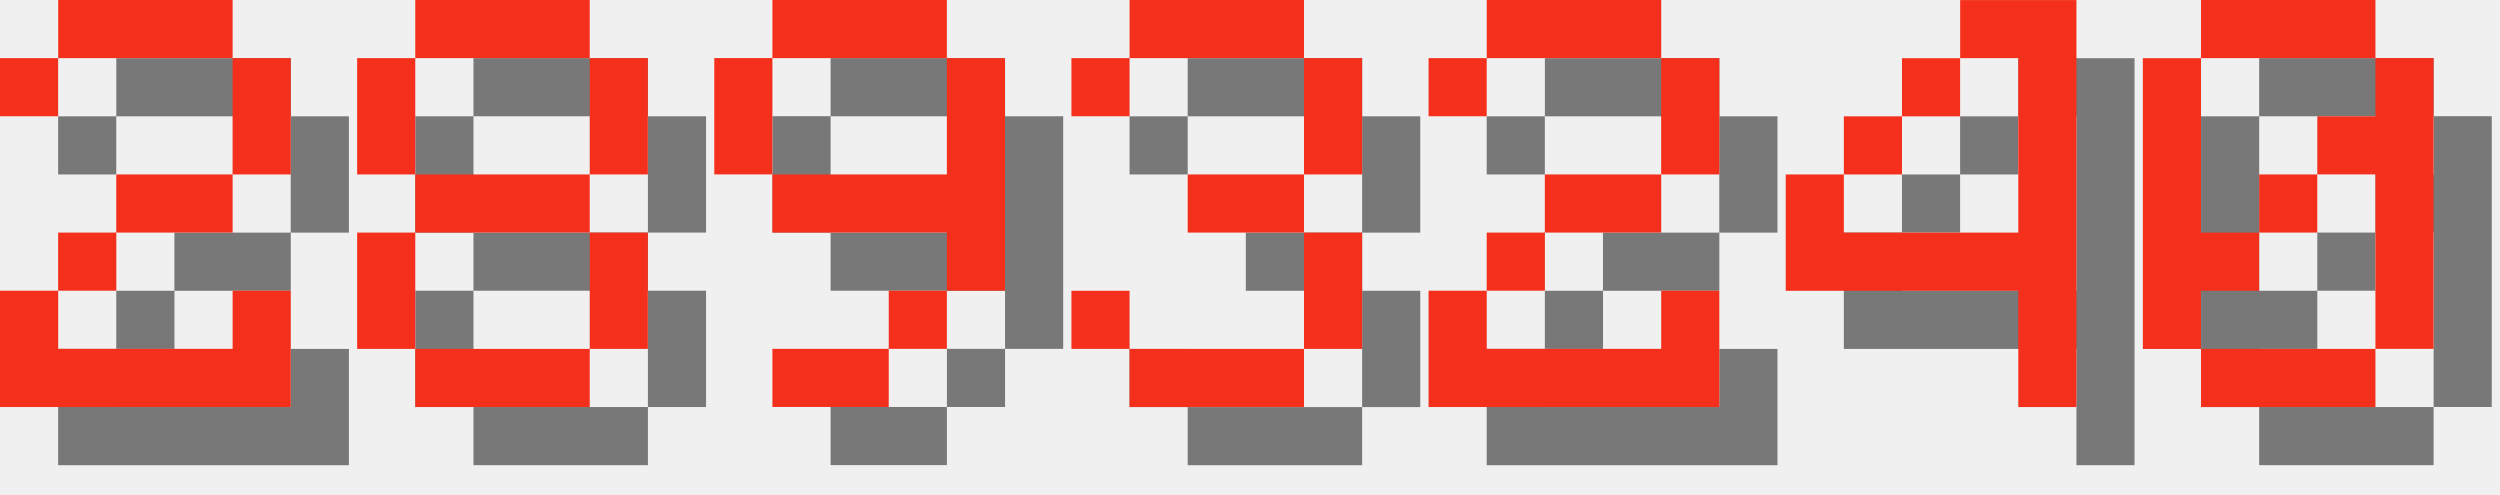
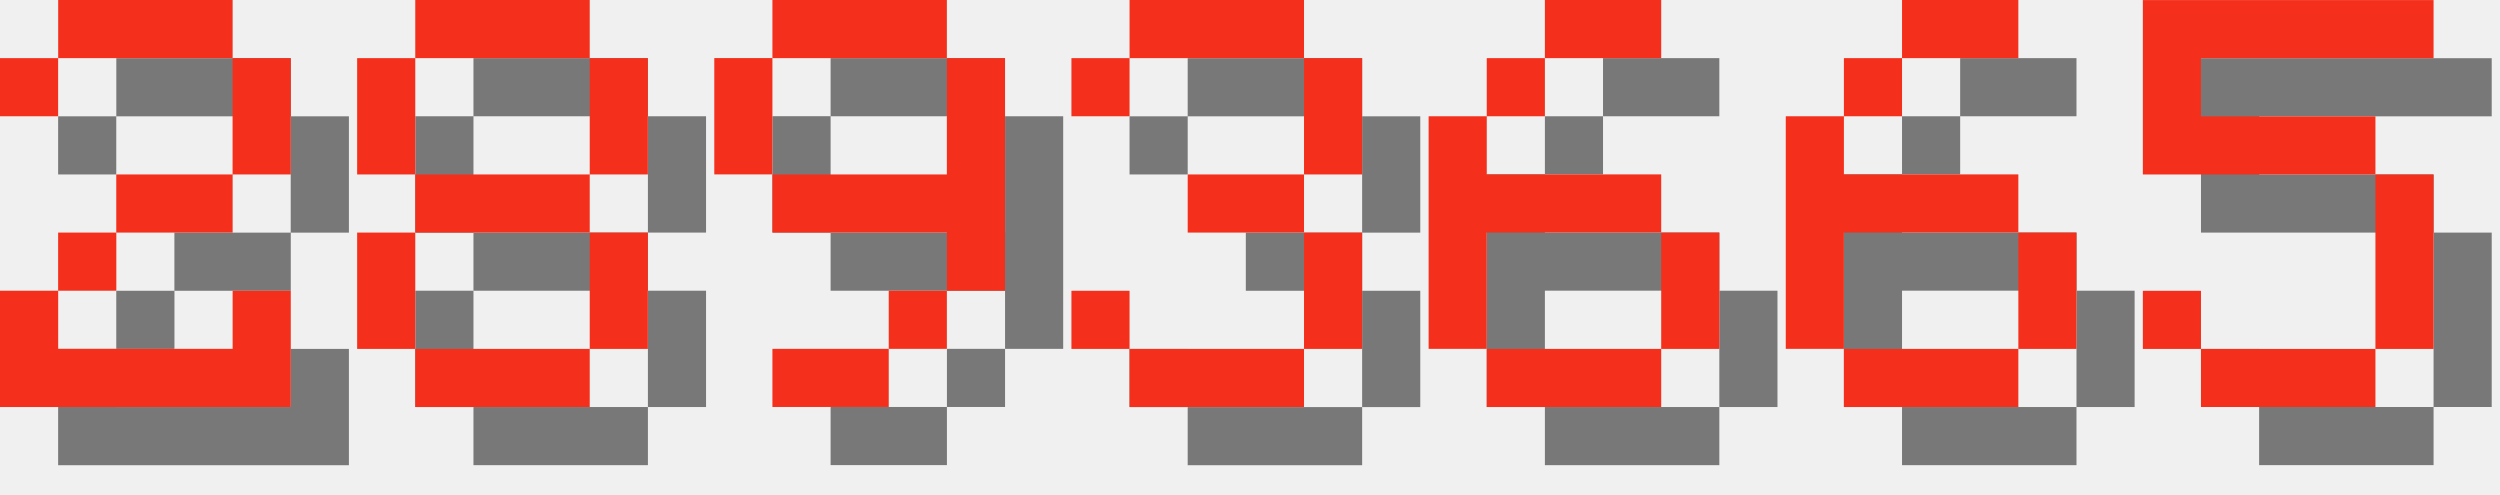
<svg xmlns="http://www.w3.org/2000/svg" version="1.1" width="182.0" height="36">
  <style>
        .text-foreground {
            fill: #F4301C;
        }
        .text-shadow {
            fill: #000000;
            fill-opacity: 0.5;
        }
    </style>
  <g class="digit" id="digit_2" transform="translate(0.0, 0), scale(4)">
    <path id="digit_2_shadow" class="text-shadow" d="m1.058 2.117v1.058h1.058v-1.058h3.175v2.117h-2.117v1.058h-1.058v1.058h-1.058v2.117h5.292v-2.117h-1.058v1.058h-3.175v-1.058h1.058v-1.058h2.117v-1.058h1.058v-2.117h-1.058v-1.058h-3.175v1.058h-1.058z" fill-opacity=".5" style="paint-order:stroke fill markers" />
    <path id="digit_2_fg" class="text-foreground" d="m0 1.058v1.058h1.058v-1.058h3.175v2.117h-2.117v1.058h-1.058v1.058h-1.058v2.117h5.292v-2.117h-1.058v1.058h-3.175v-1.058h1.058v-1.058h2.117v-1.058h1.058v-2.117h-1.058v-1.058h-3.175v1.058h-1.058z" fill="#fff" style="paint-order:stroke fill markers" />
  </g>
  <g class="digit" id="digit_8" transform="translate(26.0, 0), scale(4)">
    <path id="digit_8_shadow" class="text-shadow" d="m2.117 1.058v1.058h3.175v-1.058h-3.175zm3.175 1.058v2.117h1.058v-2.117h-1.058zm0 2.117h-3.175v1.058h3.175v-1.058zm0 1.058v2.117h1.058v-2.117h-1.058zm0 2.117h-3.175v1.058h3.175v-1.058zm-3.175 0v-2.117h-1.058v2.117h1.058zm0-3.175v-2.117h-1.058v2.117h1.058z" fill-opacity=".5" style="paint-order:stroke fill markers" />
    <path id="digit_8_fg" class="text-foreground" d="m1.058 0v1.058h3.175v-1.058h-3.175zm3.175 1.058v2.117h1.058v-2.117h-1.058zm0 2.117h-3.175v1.058h3.175v-1.058zm0 1.058v2.117h1.058v-2.117h-1.058zm0 2.117h-3.175v1.058h3.175v-1.058zm-3.175 0v-2.117h-1.058v2.117h1.058zm0-3.175v-2.117h-1.058v2.117h1.058z" fill="#fff" style="paint-order:stroke fill markers" />
  </g>
  <g class="digit" id="digit_9" transform="translate(52.0, 0), scale(4)">
    <path id="digit_9_shadow" class="text-shadow" d="m2.117 1.058v1.058h3.175v-1.058h-3.175zm3.175 1.058v2.117h-3.175v1.058h3.175v1.058h1.058v-4.233h-1.058zm0 4.233h-1.058v1.058h1.058v-1.058zm-1.058 1.058h-2.117v1.058h2.117v-1.058zm-2.117-3.175v-2.117h-1.058v2.117h1.058z" fill-opacity=".5" style="paint-order:stroke fill markers" />
    <path id="digit_9_fg" class="text-foreground" d="m1.058 0v1.058h3.175v-1.058h-3.175zm3.175 1.058v2.117h-3.175v1.058h3.175v1.058h1.058v-4.233h-1.058zm0 4.233h-1.058v1.058h1.058v-1.058zm-1.058 1.058h-2.117v1.058h2.117v-1.058zm-2.117-3.175v-2.117h-1.058v2.117h1.058z" fill="#fff" style="paint-order:stroke fill markers" />
  </g>
  <g class="digit" id="digit_3" transform="translate(78.0, 0), scale(4)">
    <path id="digit_3_shadow" class="text-shadow" d="m1.058 2.117v1.058h1.058v-1.058h3.175v2.117h-2.117v1.058h2.117v2.117h-3.175v-1.058h-1.058v1.058h1.058v1.058h3.175v-1.058h1.058v-2.117h-1.058v-1.058h1.058v-2.117h-1.058v-1.058h-3.175v1.058h-1.058z" fill-opacity=".5" style="paint-order:stroke fill markers" />
    <path id="digit_3_fg" class="text-foreground" d="m0 1.058v1.058h1.058v-1.058h3.175v2.117h-2.117v1.058h2.117v2.117h-3.175v-1.058h-1.058v1.058h1.058v1.058h3.175v-1.058h1.058v-2.117h-1.058v-1.058h1.058v-2.117h-1.058v-1.058h-3.175v1.058h-1.058z" fill="#fff" style="paint-order:stroke fill markers" />
  </g>
-   <g class="digit" id="digit_2" transform="translate(104.0, 0), scale(4)">
-     <path id="digit_2_shadow" class="text-shadow" d="m1.058 2.117v1.058h1.058v-1.058h3.175v2.117h-2.117v1.058h-1.058v1.058h-1.058v2.117h5.292v-2.117h-1.058v1.058h-3.175v-1.058h1.058v-1.058h2.117v-1.058h1.058v-2.117h-1.058v-1.058h-3.175v1.058h-1.058z" fill-opacity=".5" style="paint-order:stroke fill markers" />
-     <path id="digit_2_fg" class="text-foreground" d="m0 1.058v1.058h1.058v-1.058h3.175v2.117h-2.117v1.058h-1.058v1.058h-1.058v2.117h5.292v-2.117h-1.058v1.058h-3.175v-1.058h1.058v-1.058h2.117v-1.058h1.058v-2.117h-1.058v-1.058h-3.175v1.058h-1.058z" fill="#fff" style="paint-order:stroke fill markers" />
+   <g class="digit" id="digit_6" transform="translate(104.0, 0), scale(4)">
+     <path id="digit_6_shadow" class="text-shadow" d="m3.175 1.058v1.058h2.117v-1.058h-2.117zm0 1.058h-1.058v1.058h1.058v-1.058zm-1.058 1.058h-1.058v4.233h1.058v-2.117h3.175v-1.058h-3.175v-1.058zm3.175 2.117v2.117h1.058v-2.117h-1.058zm0 2.117h-3.175v1.058h3.175v-1.058z" fill-opacity=".5" style="paint-order:stroke fill markers" />
+     <path id="digit_6_fg" class="text-foreground" d="m2.117 0v1.058h2.117v-1.058h-2.117zm0 1.058h-1.058v1.058h1.058v-1.058zm-1.058 1.058h-1.058v4.233h1.058v-2.117h3.175v-1.058h-3.175v-1.058zm3.175 2.117v2.117h1.058v-2.117h-1.058zm0 2.117h-3.175v1.058h3.175v-1.058z" fill="#fff" style="paint-order:stroke fill markers" />
  </g>
-   <g class="digit" id="digit_4" transform="translate(130.0, 0), scale(4)">
-     <path id="digit_4_shadow" class="text-shadow" d="m4.233 1.058v1.058h1.058v3.175h-3.175v-1.058h-1.058v2.117h4.233v2.117h1.058v-7.408h-2.117zm-2.117 3.175h1.058v-1.058h-1.058v1.058zm1.058-1.058h1.058v-1.058h-1.058v1.058z" fill-opacity=".5" style="paint-order:stroke fill markers" />
-     <path id="digit_4_fg" class="text-foreground" d="m3.175 0v1.058h1.058v3.175h-3.175v-1.058h-1.058v2.117h4.233v2.117h1.058v-7.408h-2.117zm-2.117 3.175h1.058v-1.058h-1.058v1.058zm1.058-1.058h1.058v-1.058h-1.058v1.058z" fill="#fff" style="paint-order:stroke fill markers" />
+   <g class="digit" id="digit_6" transform="translate(130.0, 0), scale(4)">
+     <path id="digit_6_shadow" class="text-shadow" d="m3.175 1.058v1.058h2.117v-1.058h-2.117zm0 1.058h-1.058v1.058h1.058v-1.058zm-1.058 1.058h-1.058v4.233h1.058v-2.117h3.175v-1.058h-3.175v-1.058zm3.175 2.117v2.117h1.058v-2.117h-1.058zm0 2.117h-3.175v1.058h3.175v-1.058z" fill-opacity=".5" style="paint-order:stroke fill markers" />
+     <path id="digit_6_fg" class="text-foreground" d="m2.117 0v1.058h2.117v-1.058h-2.117zm0 1.058h-1.058v1.058h1.058v-1.058zm-1.058 1.058h-1.058v4.233h1.058v-2.117h3.175v-1.058h-3.175v-1.058zm3.175 2.117v2.117h1.058v-2.117h-1.058zm0 2.117h-3.175v1.058h3.175v-1.058z" fill="#fff" style="paint-order:stroke fill markers" />
  </g>
-   <g class="digit" id="digit_0" transform="translate(156.0, 0), scale(4)">
-     <path id="digit_0_shadow" class="text-shadow" d="m2.117 1.058v1.058h3.175v-1.058h-3.175zm3.175 1.058v1.058h-1.058v1.058h1.058v3.175h1.058v-5.292h-1.058zm0 5.292h-3.175v1.058h3.175v-1.058zm-3.175 0v-1.058h1.058v-1.058h-1.058v-3.175h-1.058v5.292h1.058zm1.058-2.117h1.058v-1.058h-1.058v1.058z" fill-opacity=".5" style="paint-order:stroke fill markers" />
-     <path id="digit_0_fg" class="text-foreground" d="m1.058 0v1.058h3.175v-1.058h-3.175zm3.175 1.058v1.058h-1.058v1.058h1.058v3.175h1.058v-5.292h-1.058zm0 5.292h-3.175v1.058h3.175v-1.058zm-3.175 0v-1.058h1.058v-1.058h-1.058v-3.175h-1.058v5.292h1.058zm1.058-2.117h1.058v-1.058h-1.058v1.058z" fill="#fff" style="paint-order:stroke fill markers" />
+   <g class="digit" id="digit_5" transform="translate(156.0, 0), scale(4)">
+     <path id="digit_5_shadow" class="text-shadow" d="m1.058 1.058v3.175h4.233v3.175h-3.175v-1.058h-1.058v1.058h1.058v1.058h3.175v-1.058h1.058v-3.175h-1.058v-1.058h-3.175v-1.058h4.233v-1.058h-5.292z" fill-opacity=".5" style="paint-order:stroke fill markers" />
+     <path id="digit_5_fg" class="text-foreground" d="m0 0v3.175h4.233v3.175h-3.175v-1.058h-1.058v1.058h1.058v1.058h3.175v-1.058h1.058v-3.175h-1.058v-1.058h-3.175v-1.058h4.233v-1.058h-5.292z" fill="#fff" style="paint-order:stroke fill markers" />
  </g>
</svg>
